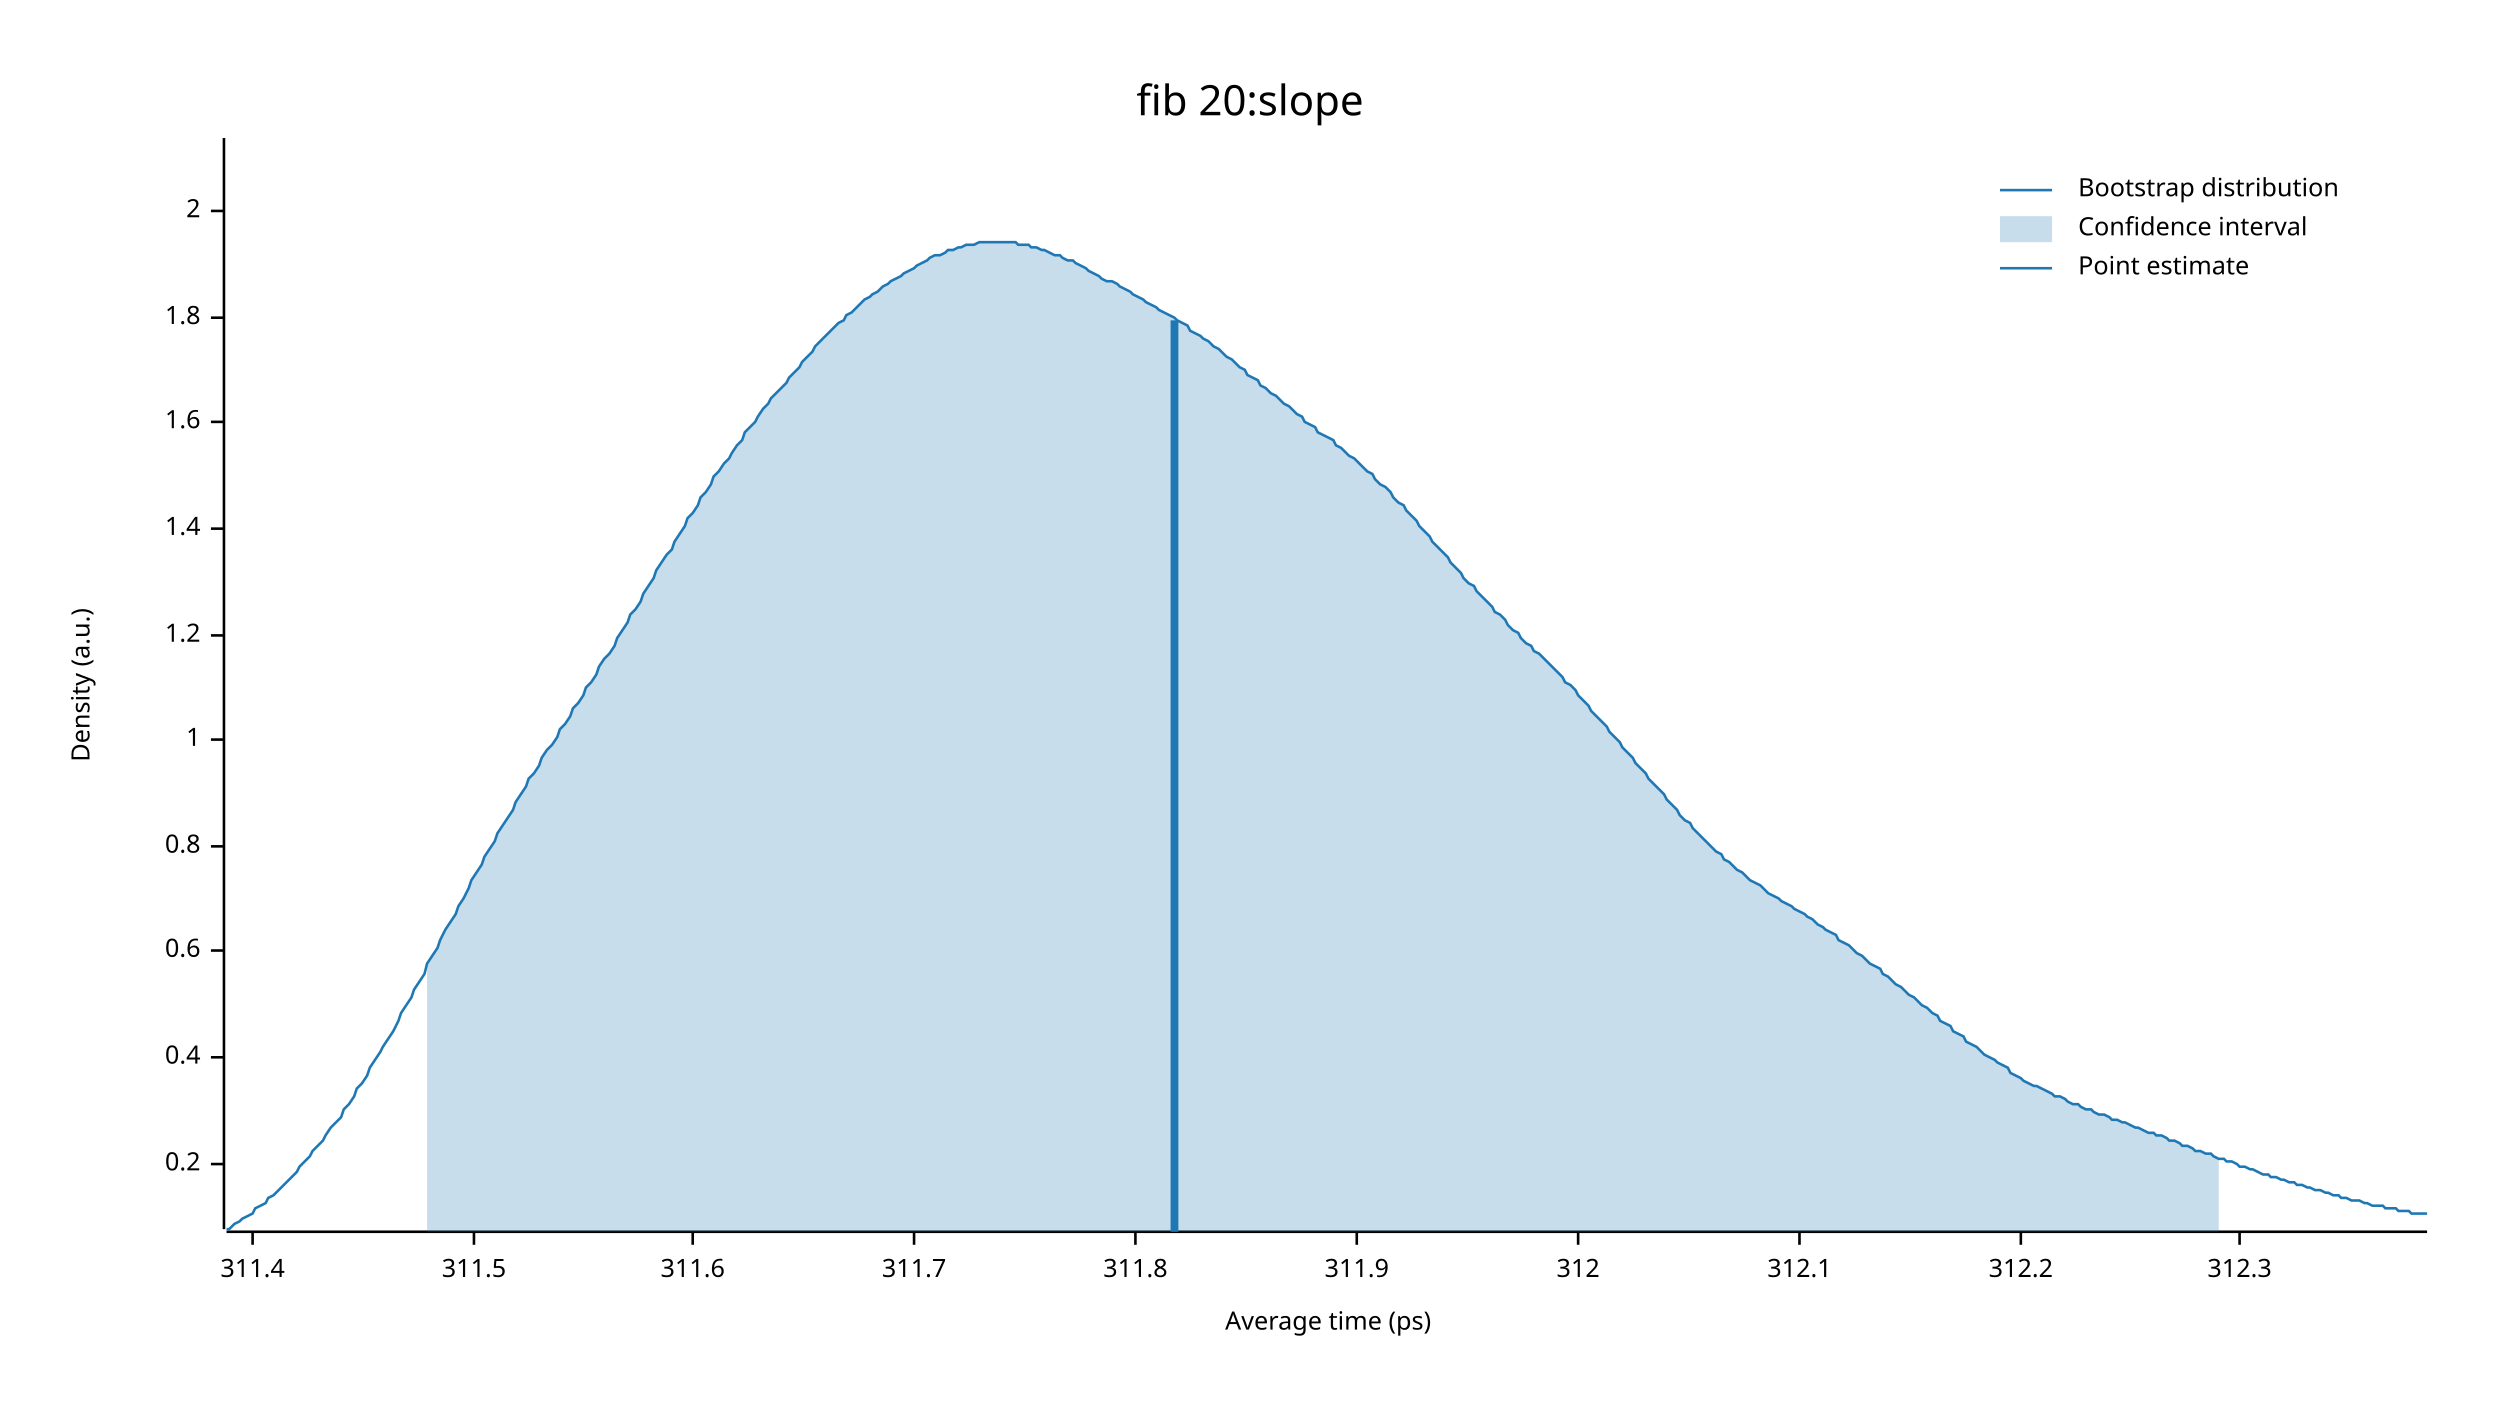
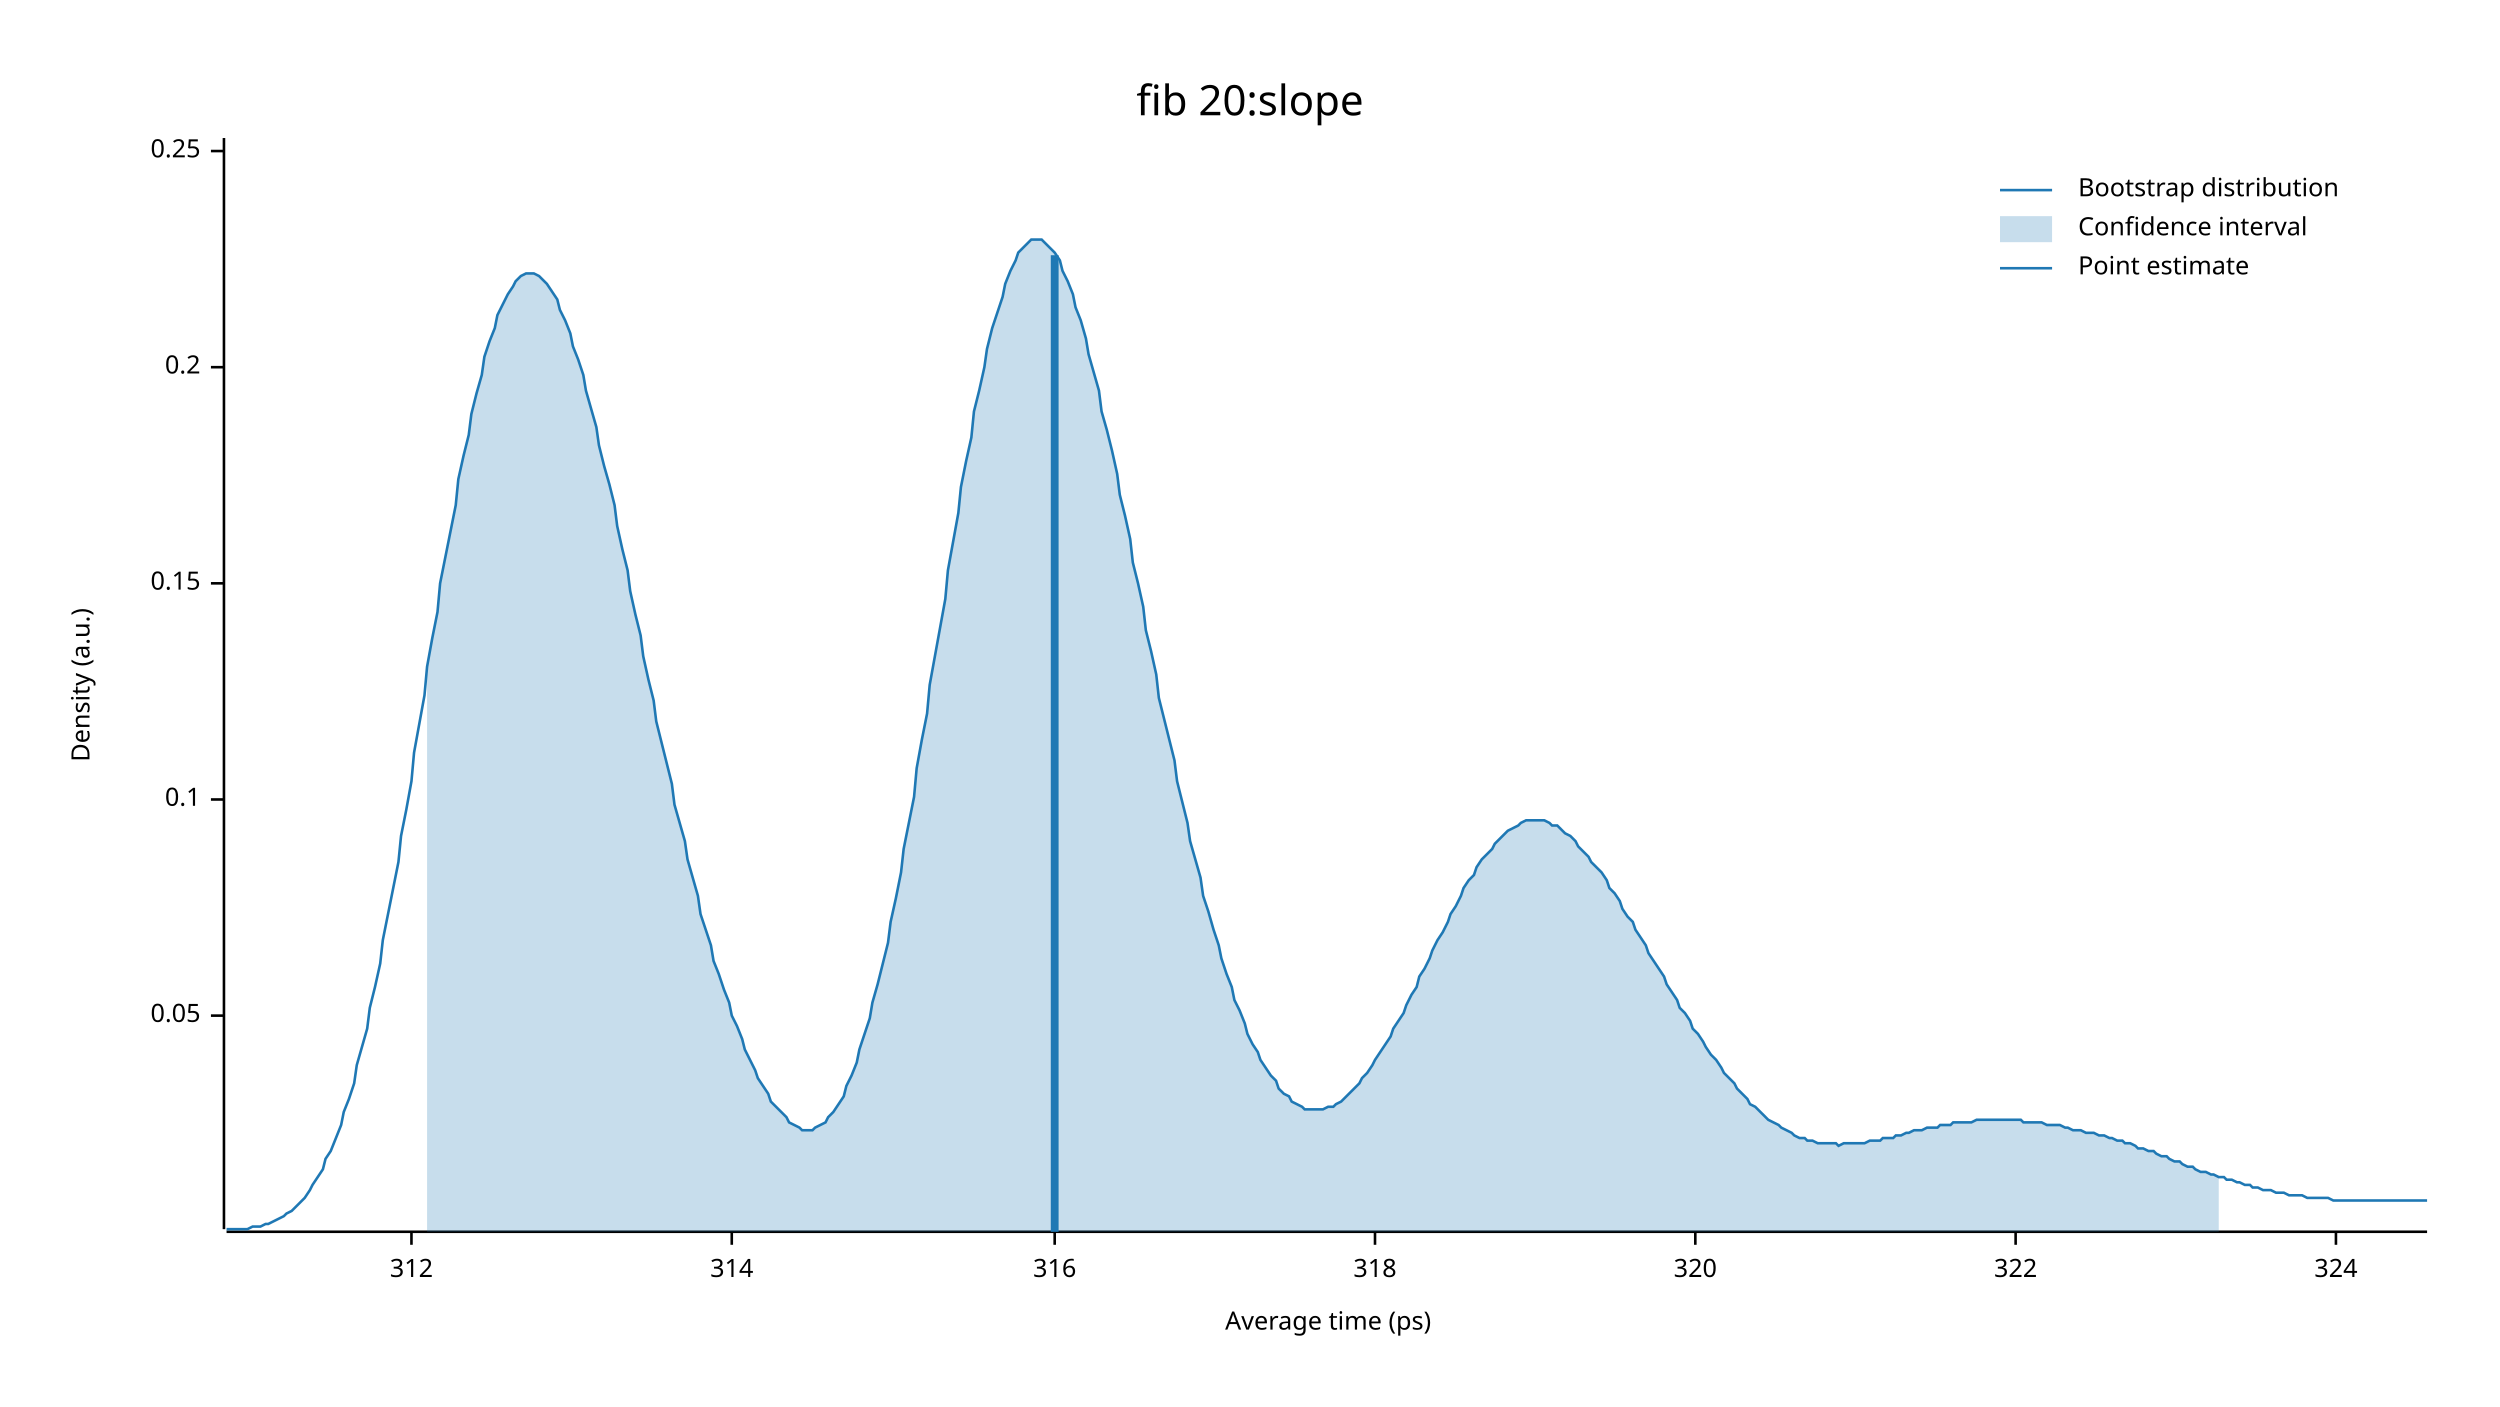
<svg xmlns="http://www.w3.org/2000/svg" width="960" height="540" viewBox="0 0 960 540">
  <text x="480" y="32" dy="0.76em" text-anchor="middle" font-family="sans-serif" font-size="16.129" opacity="1" fill="#000000">
fib 20:slope
</text>
  <text x="27" y="263" dy="0.76em" text-anchor="middle" font-family="sans-serif" font-size="9.677" opacity="1" fill="#000000" transform="rotate(270, 27, 263)">
Density (a.u.)
</text>
  <text x="510" y="513" dy="-0.5ex" text-anchor="middle" font-family="sans-serif" font-size="9.677" opacity="1" fill="#000000">
Average time (ps)
</text>
  <polyline fill="none" opacity="1" stroke="#000000" stroke-width="1" points="86,53 86,472 " />
-   <text x="77" y="447" dy="0.5ex" text-anchor="end" font-family="sans-serif" font-size="9.677" opacity="1" fill="#000000">
+   <text x="77" y="390" dy="0.5ex" text-anchor="end" font-family="sans-serif" font-size="9.677" opacity="1" fill="#000000">
+ 0.05
+ </text>
+   <polyline fill="none" opacity="1" stroke="#000000" stroke-width="1" points="81,390 86,390 " />
+   <text x="77" y="307" dy="0.5ex" text-anchor="end" font-family="sans-serif" font-size="9.677" opacity="1" fill="#000000">
+ 0.1
+ </text>
+   <polyline fill="none" opacity="1" stroke="#000000" stroke-width="1" points="81,307 86,307 " />
+   <text x="77" y="224" dy="0.5ex" text-anchor="end" font-family="sans-serif" font-size="9.677" opacity="1" fill="#000000">
+ 0.15
+ </text>
+   <polyline fill="none" opacity="1" stroke="#000000" stroke-width="1" points="81,224 86,224 " />
+   <text x="77" y="141" dy="0.5ex" text-anchor="end" font-family="sans-serif" font-size="9.677" opacity="1" fill="#000000">
0.2
</text>
-   <polyline fill="none" opacity="1" stroke="#000000" stroke-width="1" points="81,447 86,447 " />
-   <text x="77" y="406" dy="0.5ex" text-anchor="end" font-family="sans-serif" font-size="9.677" opacity="1" fill="#000000">
- 0.4
+   <polyline fill="none" opacity="1" stroke="#000000" stroke-width="1" points="81,141 86,141 " />
+   <text x="77" y="58" dy="0.5ex" text-anchor="end" font-family="sans-serif" font-size="9.677" opacity="1" fill="#000000">
+ 0.25
</text>
-   <polyline fill="none" opacity="1" stroke="#000000" stroke-width="1" points="81,406 86,406 " />
-   <text x="77" y="365" dy="0.5ex" text-anchor="end" font-family="sans-serif" font-size="9.677" opacity="1" fill="#000000">
- 0.6
- </text>
-   <polyline fill="none" opacity="1" stroke="#000000" stroke-width="1" points="81,365 86,365 " />
-   <text x="77" y="325" dy="0.5ex" text-anchor="end" font-family="sans-serif" font-size="9.677" opacity="1" fill="#000000">
- 0.8
- </text>
-   <polyline fill="none" opacity="1" stroke="#000000" stroke-width="1" points="81,325 86,325 " />
-   <text x="77" y="284" dy="0.5ex" text-anchor="end" font-family="sans-serif" font-size="9.677" opacity="1" fill="#000000">
- 1
- </text>
-   <polyline fill="none" opacity="1" stroke="#000000" stroke-width="1" points="81,284 86,284 " />
-   <text x="77" y="244" dy="0.5ex" text-anchor="end" font-family="sans-serif" font-size="9.677" opacity="1" fill="#000000">
- 1.2
- </text>
-   <polyline fill="none" opacity="1" stroke="#000000" stroke-width="1" points="81,244 86,244 " />
-   <text x="77" y="203" dy="0.5ex" text-anchor="end" font-family="sans-serif" font-size="9.677" opacity="1" fill="#000000">
- 1.4
- </text>
-   <polyline fill="none" opacity="1" stroke="#000000" stroke-width="1" points="81,203 86,203 " />
-   <text x="77" y="162" dy="0.5ex" text-anchor="end" font-family="sans-serif" font-size="9.677" opacity="1" fill="#000000">
- 1.6
- </text>
-   <polyline fill="none" opacity="1" stroke="#000000" stroke-width="1" points="81,162 86,162 " />
-   <text x="77" y="122" dy="0.5ex" text-anchor="end" font-family="sans-serif" font-size="9.677" opacity="1" fill="#000000">
- 1.8
- </text>
-   <polyline fill="none" opacity="1" stroke="#000000" stroke-width="1" points="81,122 86,122 " />
-   <text x="77" y="81" dy="0.5ex" text-anchor="end" font-family="sans-serif" font-size="9.677" opacity="1" fill="#000000">
- 2
- </text>
-   <polyline fill="none" opacity="1" stroke="#000000" stroke-width="1" points="81,81 86,81 " />
+   <polyline fill="none" opacity="1" stroke="#000000" stroke-width="1" points="81,58 86,58 " />
  <polyline fill="none" opacity="1" stroke="#000000" stroke-width="1" points="87,473 932,473 " />
-   <text x="97" y="483" dy="0.76em" text-anchor="middle" font-family="sans-serif" font-size="9.677" opacity="1" fill="#000000">
- 311.4
- </text>
-   <polyline fill="none" opacity="1" stroke="#000000" stroke-width="1" points="97,473 97,478 " />
-   <text x="182" y="483" dy="0.76em" text-anchor="middle" font-family="sans-serif" font-size="9.677" opacity="1" fill="#000000">
- 311.5
- </text>
-   <polyline fill="none" opacity="1" stroke="#000000" stroke-width="1" points="182,473 182,478 " />
-   <text x="266" y="483" dy="0.76em" text-anchor="middle" font-family="sans-serif" font-size="9.677" opacity="1" fill="#000000">
- 311.6
- </text>
-   <polyline fill="none" opacity="1" stroke="#000000" stroke-width="1" points="266,473 266,478 " />
-   <text x="351" y="483" dy="0.76em" text-anchor="middle" font-family="sans-serif" font-size="9.677" opacity="1" fill="#000000">
- 311.7
- </text>
-   <polyline fill="none" opacity="1" stroke="#000000" stroke-width="1" points="351,473 351,478 " />
-   <text x="436" y="483" dy="0.76em" text-anchor="middle" font-family="sans-serif" font-size="9.677" opacity="1" fill="#000000">
- 311.8
- </text>
-   <polyline fill="none" opacity="1" stroke="#000000" stroke-width="1" points="436,473 436,478 " />
-   <text x="521" y="483" dy="0.76em" text-anchor="middle" font-family="sans-serif" font-size="9.677" opacity="1" fill="#000000">
- 311.9
- </text>
-   <polyline fill="none" opacity="1" stroke="#000000" stroke-width="1" points="521,473 521,478 " />
-   <text x="606" y="483" dy="0.76em" text-anchor="middle" font-family="sans-serif" font-size="9.677" opacity="1" fill="#000000">
+   <text x="158" y="483" dy="0.76em" text-anchor="middle" font-family="sans-serif" font-size="9.677" opacity="1" fill="#000000">
312
</text>
-   <polyline fill="none" opacity="1" stroke="#000000" stroke-width="1" points="606,473 606,478 " />
-   <text x="691" y="483" dy="0.76em" text-anchor="middle" font-family="sans-serif" font-size="9.677" opacity="1" fill="#000000">
- 312.1
+   <polyline fill="none" opacity="1" stroke="#000000" stroke-width="1" points="158,473 158,478 " />
+   <text x="281" y="483" dy="0.76em" text-anchor="middle" font-family="sans-serif" font-size="9.677" opacity="1" fill="#000000">
+ 314
</text>
-   <polyline fill="none" opacity="1" stroke="#000000" stroke-width="1" points="691,473 691,478 " />
-   <text x="776" y="483" dy="0.76em" text-anchor="middle" font-family="sans-serif" font-size="9.677" opacity="1" fill="#000000">
- 312.2
+   <polyline fill="none" opacity="1" stroke="#000000" stroke-width="1" points="281,473 281,478 " />
+   <text x="405" y="483" dy="0.76em" text-anchor="middle" font-family="sans-serif" font-size="9.677" opacity="1" fill="#000000">
+ 316
</text>
-   <polyline fill="none" opacity="1" stroke="#000000" stroke-width="1" points="776,473 776,478 " />
-   <text x="860" y="483" dy="0.76em" text-anchor="middle" font-family="sans-serif" font-size="9.677" opacity="1" fill="#000000">
- 312.3
+   <polyline fill="none" opacity="1" stroke="#000000" stroke-width="1" points="405,473 405,478 " />
+   <text x="528" y="483" dy="0.76em" text-anchor="middle" font-family="sans-serif" font-size="9.677" opacity="1" fill="#000000">
+ 318
</text>
-   <polyline fill="none" opacity="1" stroke="#000000" stroke-width="1" points="860,473 860,478 " />
-   <polyline fill="none" opacity="1" stroke="#1F78B4" stroke-width="1" points="87,472 88,472 90,470 92,469 93,468 95,467 97,466 98,464 100,463 102,462 103,460 105,459 107,457 109,455 110,454 112,452 114,450 115,448 117,446 119,444 120,442 122,440 124,438 125,436 127,433 129,431 131,429 132,426 134,424 136,421 137,418 139,416 141,413 142,410 144,407 146,404 147,402 149,399 151,396 153,392 154,389 156,386 158,383 159,380 161,377 163,374 164,370 166,367 168,364 169,361 171,357 173,354 175,351 176,348 178,345 180,341 181,338 183,335 185,332 186,329 188,326 190,323 191,320 193,317 195,314 197,311 198,308 200,305 202,302 203,299 205,297 207,294 208,291 210,288 212,286 214,283 215,280 217,278 219,275 220,272 222,270 224,267 225,264 227,262 229,259 230,256 232,253 234,251 236,248 237,245 239,242 241,239 242,236 244,234 246,231 247,228 249,225 251,222 252,219 254,216 256,213 258,211 259,208 261,205 263,202 264,199 266,197 268,194 269,191 271,189 273,186 274,183 276,181 278,178 280,176 281,174 283,171 285,169 286,166 288,164 290,162 291,160 293,157 295,155 296,153 298,151 300,149 302,147 303,145 305,143 307,141 308,139 310,137 312,135 313,133 315,131 317,129 318,128 320,126 322,124 324,123 325,121 327,120 329,118 330,117 332,115 334,114 335,113 337,112 339,110 341,109 342,108 344,107 346,106 347,105 349,104 351,103 352,102 354,101 356,100 357,99 359,98 361,98 363,97 364,96 366,96 368,95 369,95 371,94 373,94 374,94 376,93 378,93 379,93 381,93 383,93 385,93 386,93 388,93 390,93 391,94 393,94 395,94 396,95 398,95 400,96 401,96 403,97 405,98 407,98 408,99 410,100 412,100 413,101 415,102 417,103 418,104 420,105 422,106 423,107 425,108 427,108 429,109 430,110 432,111 434,112 435,113 437,114 439,115 440,116 442,117 444,118 445,119 447,120 449,121 451,122 452,123 454,124 456,125 457,127 459,128 461,129 462,130 464,131 466,133 468,134 469,135 471,137 473,138 474,139 476,141 478,142 479,144 481,145 483,146 484,148 486,149 488,151 490,152 491,153 493,155 495,156 496,157 498,159 500,160 501,162 503,163 505,164 506,166 508,167 510,168 512,169 513,171 515,172 517,174 518,175 520,176 522,178 523,179 525,181 527,182 528,184 530,186 532,187 534,189 535,191 537,193 539,194 540,196 542,198 544,200 545,202 547,204 549,206 550,208 552,210 554,212 556,214 557,216 559,218 561,220 562,222 564,224 566,225 567,227 569,229 571,231 573,233 574,235 576,236 578,238 579,240 581,242 583,243 584,245 586,247 588,248 589,250 591,251 593,253 595,255 596,256 598,258 600,260 601,262 603,263 605,265 606,267 608,269 610,271 611,273 613,275 615,277 617,279 618,281 620,283 622,285 623,287 625,289 627,291 628,293 630,295 632,297 633,299 635,301 637,303 639,305 640,307 642,309 644,311 645,313 647,315 649,316 650,318 652,320 654,322 655,323 657,325 659,327 661,328 662,330 664,331 666,333 667,334 669,335 671,337 672,338 674,339 676,340 677,341 679,343 681,344 683,345 684,346 686,347 688,348 689,349 691,350 693,351 694,352 696,353 698,355 700,356 701,357 703,358 705,359 706,361 708,362 710,363 711,364 713,366 715,367 716,368 718,370 720,371 722,372 723,374 725,375 727,377 728,378 730,379 732,381 733,382 735,383 737,385 738,386 740,387 742,389 744,390 745,392 747,393 749,394 750,396 752,397 754,398 755,400 757,401 759,402 760,403 762,405 764,406 766,407 767,408 769,409 771,410 772,412 774,413 776,414 777,415 779,416 781,417 782,417 784,418 786,419 788,420 789,421 791,421 793,422 794,423 796,424 798,424 799,425 801,426 803,426 804,427 806,428 808,428 810,429 811,430 813,430 815,431 816,431 818,432 820,433 821,433 823,434 825,435 827,435 828,436 830,436 832,437 833,438 835,438 837,439 838,440 840,440 842,441 843,442 845,442 847,443 849,443 850,444 852,445 854,445 855,446 857,446 859,447 860,448 862,448 864,449 865,449 867,450 869,451 871,451 872,452 874,452 876,453 877,453 879,454 881,454 882,455 884,455 886,456 887,456 889,457 891,457 893,458 894,458 896,459 898,459 899,460 901,460 903,461 904,461 906,461 908,462 909,462 911,463 913,463 915,463 916,464 918,464 920,464 921,465 923,465 925,465 926,466 928,466 930,466 932,466 " />
-   <polygon opacity="0.25" fill="#1F78B4" points="164,370 166,367 168,364 169,361 171,357 173,354 175,351 176,348 178,345 180,341 181,338 183,335 185,332 186,329 188,326 190,323 191,320 193,317 195,314 197,311 198,308 200,305 202,302 203,299 205,297 207,294 208,291 210,288 212,286 214,283 215,280 217,278 219,275 220,272 222,270 224,267 225,264 227,262 229,259 230,256 232,253 234,251 236,248 237,245 239,242 241,239 242,236 244,234 246,231 247,228 249,225 251,222 252,219 254,216 256,213 258,211 259,208 261,205 263,202 264,199 266,197 268,194 269,191 271,189 273,186 274,183 276,181 278,178 280,176 281,174 283,171 285,169 286,166 288,164 290,162 291,160 293,157 295,155 296,153 298,151 300,149 302,147 303,145 305,143 307,141 308,139 310,137 312,135 313,133 315,131 317,129 318,128 320,126 322,124 324,123 325,121 327,120 329,118 330,117 332,115 334,114 335,113 337,112 339,110 341,109 342,108 344,107 346,106 347,105 349,104 351,103 352,102 354,101 356,100 357,99 359,98 361,98 363,97 364,96 366,96 368,95 369,95 371,94 373,94 374,94 376,93 378,93 379,93 381,93 383,93 385,93 386,93 388,93 390,93 391,94 393,94 395,94 396,95 398,95 400,96 401,96 403,97 405,98 407,98 408,99 410,100 412,100 413,101 415,102 417,103 418,104 420,105 422,106 423,107 425,108 427,108 429,109 430,110 432,111 434,112 435,113 437,114 439,115 440,116 442,117 444,118 445,119 447,120 449,121 451,122 452,123 454,124 456,125 457,127 459,128 461,129 462,130 464,131 466,133 468,134 469,135 471,137 473,138 474,139 476,141 478,142 479,144 481,145 483,146 484,148 486,149 488,151 490,152 491,153 493,155 495,156 496,157 498,159 500,160 501,162 503,163 505,164 506,166 508,167 510,168 512,169 513,171 515,172 517,174 518,175 520,176 522,178 523,179 525,181 527,182 528,184 530,186 532,187 534,189 535,191 537,193 539,194 540,196 542,198 544,200 545,202 547,204 549,206 550,208 552,210 554,212 556,214 557,216 559,218 561,220 562,222 564,224 566,225 567,227 569,229 571,231 573,233 574,235 576,236 578,238 579,240 581,242 583,243 584,245 586,247 588,248 589,250 591,251 593,253 595,255 596,256 598,258 600,260 601,262 603,263 605,265 606,267 608,269 610,271 611,273 613,275 615,277 617,279 618,281 620,283 622,285 623,287 625,289 627,291 628,293 630,295 632,297 633,299 635,301 637,303 639,305 640,307 642,309 644,311 645,313 647,315 649,316 650,318 652,320 654,322 655,323 657,325 659,327 661,328 662,330 664,331 666,333 667,334 669,335 671,337 672,338 674,339 676,340 677,341 679,343 681,344 683,345 684,346 686,347 688,348 689,349 691,350 693,351 694,352 696,353 698,355 700,356 701,357 703,358 705,359 706,361 708,362 710,363 711,364 713,366 715,367 716,368 718,370 720,371 722,372 723,374 725,375 727,377 728,378 730,379 732,381 733,382 735,383 737,385 738,386 740,387 742,389 744,390 745,392 747,393 749,394 750,396 752,397 754,398 755,400 757,401 759,402 760,403 762,405 764,406 766,407 767,408 769,409 771,410 772,412 774,413 776,414 777,415 779,416 781,417 782,417 784,418 786,419 788,420 789,421 791,421 793,422 794,423 796,424 798,424 799,425 801,426 803,426 804,427 806,428 808,428 810,429 811,430 813,430 815,431 816,431 818,432 820,433 821,433 823,434 825,435 827,435 828,436 830,436 832,437 833,438 835,438 837,439 838,440 840,440 842,441 843,442 845,442 847,443 849,443 850,444 852,445 852,473 164,473 " />
-   <polyline fill="none" opacity="1" stroke="#1F78B4" stroke-width="3" points="451,473 451,123 " />
+   <polyline fill="none" opacity="1" stroke="#000000" stroke-width="1" points="528,473 528,478 " />
+   <text x="651" y="483" dy="0.76em" text-anchor="middle" font-family="sans-serif" font-size="9.677" opacity="1" fill="#000000">
+ 320
+ </text>
+   <polyline fill="none" opacity="1" stroke="#000000" stroke-width="1" points="651,473 651,478 " />
+   <text x="774" y="483" dy="0.76em" text-anchor="middle" font-family="sans-serif" font-size="9.677" opacity="1" fill="#000000">
+ 322
+ </text>
+   <polyline fill="none" opacity="1" stroke="#000000" stroke-width="1" points="774,473 774,478 " />
+   <text x="897" y="483" dy="0.76em" text-anchor="middle" font-family="sans-serif" font-size="9.677" opacity="1" fill="#000000">
+ 324
+ </text>
+   <polyline fill="none" opacity="1" stroke="#000000" stroke-width="1" points="897,473 897,478 " />
+   <polyline fill="none" opacity="1" stroke="#1F78B4" stroke-width="1" points="87,472 88,472 90,472 92,472 93,472 95,472 97,471 98,471 100,471 102,470 103,470 105,469 107,468 109,467 110,466 112,465 114,463 115,462 117,460 119,457 120,455 122,452 124,449 125,445 127,442 129,437 131,432 132,427 134,422 136,416 137,409 139,402 141,395 142,387 144,379 146,370 147,361 149,351 151,341 153,331 154,321 156,311 158,300 159,289 161,278 163,267 164,256 166,245 168,235 169,224 171,214 173,204 175,194 176,184 178,175 180,167 181,159 183,151 185,144 186,137 188,131 190,126 191,121 193,117 195,113 197,110 198,108 200,106 202,105 203,105 205,105 207,106 208,107 210,109 212,112 214,115 215,119 217,123 219,128 220,133 222,138 224,144 225,150 227,157 229,164 230,171 232,179 234,186 236,194 237,202 239,211 241,219 242,227 244,236 246,244 247,252 249,261 251,269 252,277 254,285 256,293 258,301 259,309 261,316 263,323 264,330 266,337 268,344 269,351 271,357 273,363 274,369 276,374 278,380 280,385 281,390 283,394 285,399 286,403 288,407 290,411 291,414 293,417 295,420 296,423 298,425 300,427 302,429 303,431 305,432 307,433 308,434 310,434 312,434 313,433 315,432 317,431 318,429 320,427 322,424 324,421 325,417 327,413 329,408 330,403 332,397 334,391 335,385 337,378 339,370 341,362 342,354 344,345 346,335 347,326 349,316 351,306 352,295 354,284 356,274 357,263 359,252 361,241 363,230 364,219 366,208 368,197 369,187 371,177 373,168 374,158 376,150 378,141 379,134 381,126 383,120 385,114 386,109 388,104 390,100 391,97 393,95 395,93 396,92 398,92 400,92 401,93 403,95 405,97 407,100 408,104 410,108 412,113 413,118 415,123 417,130 418,136 420,143 422,150 423,158 425,165 427,173 429,182 430,190 432,198 434,207 435,216 437,224 439,233 440,242 442,250 444,259 445,268 447,276 449,284 451,292 452,300 454,308 456,316 457,323 459,330 461,337 462,344 464,350 466,357 468,363 469,368 471,374 473,379 474,384 476,388 478,393 479,397 481,401 483,404 484,407 486,410 488,413 490,415 491,418 493,420 495,421 496,423 498,424 500,425 501,426 503,426 505,426 506,426 508,426 510,425 512,425 513,424 515,423 517,421 518,420 520,418 522,416 523,414 525,412 527,409 528,407 530,404 532,401 534,398 535,395 537,392 539,389 540,386 542,382 544,379 545,375 547,372 549,368 550,365 552,361 554,358 556,354 557,351 559,348 561,344 562,341 564,338 566,336 567,333 569,330 571,328 573,326 574,324 576,322 578,320 579,319 581,318 583,317 584,316 586,315 588,315 589,315 591,315 593,315 595,316 596,317 598,317 600,319 601,320 603,321 605,323 606,325 608,327 610,329 611,331 613,333 615,335 617,338 618,341 620,343 622,346 623,349 625,352 627,354 628,357 630,360 632,363 633,366 635,369 637,372 639,375 640,378 642,381 644,384 645,387 647,389 649,392 650,395 652,397 654,400 655,402 657,405 659,407 661,410 662,412 664,414 666,416 667,418 669,420 671,422 672,424 674,425 676,427 677,428 679,430 681,431 683,432 684,433 686,434 688,435 689,436 691,437 693,437 694,438 696,438 698,439 700,439 701,439 703,439 705,439 706,440 708,439 710,439 711,439 713,439 715,439 716,439 718,438 720,438 722,438 723,437 725,437 727,437 728,436 730,436 732,435 733,435 735,434 737,434 738,434 740,433 742,433 744,433 745,432 747,432 749,432 750,431 752,431 754,431 755,431 757,431 759,430 760,430 762,430 764,430 766,430 767,430 769,430 771,430 772,430 774,430 776,430 777,431 779,431 781,431 782,431 784,431 786,432 788,432 789,432 791,432 793,433 794,433 796,434 798,434 799,434 801,435 803,435 804,435 806,436 808,436 810,437 811,437 813,438 815,438 816,439 818,439 820,440 821,441 823,441 825,442 827,442 828,443 830,444 832,444 833,445 835,446 837,446 838,447 840,448 842,448 843,449 845,450 847,450 849,451 850,451 852,452 854,452 855,453 857,453 859,454 860,454 862,455 864,455 865,456 867,456 869,457 871,457 872,457 874,458 876,458 877,458 879,459 881,459 882,459 884,459 886,460 887,460 889,460 891,460 893,460 894,460 896,461 898,461 899,461 901,461 903,461 904,461 906,461 908,461 909,461 911,461 913,461 915,461 916,461 918,461 920,461 921,461 923,461 925,461 926,461 928,461 930,461 932,461 " />
+   <polygon opacity="0.25" fill="#1F78B4" points="164,256 166,245 168,235 169,224 171,214 173,204 175,194 176,184 178,175 180,167 181,159 183,151 185,144 186,137 188,131 190,126 191,121 193,117 195,113 197,110 198,108 200,106 202,105 203,105 205,105 207,106 208,107 210,109 212,112 214,115 215,119 217,123 219,128 220,133 222,138 224,144 225,150 227,157 229,164 230,171 232,179 234,186 236,194 237,202 239,211 241,219 242,227 244,236 246,244 247,252 249,261 251,269 252,277 254,285 256,293 258,301 259,309 261,316 263,323 264,330 266,337 268,344 269,351 271,357 273,363 274,369 276,374 278,380 280,385 281,390 283,394 285,399 286,403 288,407 290,411 291,414 293,417 295,420 296,423 298,425 300,427 302,429 303,431 305,432 307,433 308,434 310,434 312,434 313,433 315,432 317,431 318,429 320,427 322,424 324,421 325,417 327,413 329,408 330,403 332,397 334,391 335,385 337,378 339,370 341,362 342,354 344,345 346,335 347,326 349,316 351,306 352,295 354,284 356,274 357,263 359,252 361,241 363,230 364,219 366,208 368,197 369,187 371,177 373,168 374,158 376,150 378,141 379,134 381,126 383,120 385,114 386,109 388,104 390,100 391,97 393,95 395,93 396,92 398,92 400,92 401,93 403,95 405,97 407,100 408,104 410,108 412,113 413,118 415,123 417,130 418,136 420,143 422,150 423,158 425,165 427,173 429,182 430,190 432,198 434,207 435,216 437,224 439,233 440,242 442,250 444,259 445,268 447,276 449,284 451,292 452,300 454,308 456,316 457,323 459,330 461,337 462,344 464,350 466,357 468,363 469,368 471,374 473,379 474,384 476,388 478,393 479,397 481,401 483,404 484,407 486,410 488,413 490,415 491,418 493,420 495,421 496,423 498,424 500,425 501,426 503,426 505,426 506,426 508,426 510,425 512,425 513,424 515,423 517,421 518,420 520,418 522,416 523,414 525,412 527,409 528,407 530,404 532,401 534,398 535,395 537,392 539,389 540,386 542,382 544,379 545,375 547,372 549,368 550,365 552,361 554,358 556,354 557,351 559,348 561,344 562,341 564,338 566,336 567,333 569,330 571,328 573,326 574,324 576,322 578,320 579,319 581,318 583,317 584,316 586,315 588,315 589,315 591,315 593,315 595,316 596,317 598,317 600,319 601,320 603,321 605,323 606,325 608,327 610,329 611,331 613,333 615,335 617,338 618,341 620,343 622,346 623,349 625,352 627,354 628,357 630,360 632,363 633,366 635,369 637,372 639,375 640,378 642,381 644,384 645,387 647,389 649,392 650,395 652,397 654,400 655,402 657,405 659,407 661,410 662,412 664,414 666,416 667,418 669,420 671,422 672,424 674,425 676,427 677,428 679,430 681,431 683,432 684,433 686,434 688,435 689,436 691,437 693,437 694,438 696,438 698,439 700,439 701,439 703,439 705,439 706,440 708,439 710,439 711,439 713,439 715,439 716,439 718,438 720,438 722,438 723,437 725,437 727,437 728,436 730,436 732,435 733,435 735,434 737,434 738,434 740,433 742,433 744,433 745,432 747,432 749,432 750,431 752,431 754,431 755,431 757,431 759,430 760,430 762,430 764,430 766,430 767,430 769,430 771,430 772,430 774,430 776,430 777,431 779,431 781,431 782,431 784,431 786,432 788,432 789,432 791,432 793,433 794,433 796,434 798,434 799,434 801,435 803,435 804,435 806,436 808,436 810,437 811,437 813,438 815,438 816,439 818,439 820,440 821,441 823,441 825,442 827,442 828,443 830,444 832,444 833,445 835,446 837,446 838,447 840,448 842,448 843,449 845,450 847,450 849,451 850,451 852,452 852,473 164,473 " />
+   <polyline fill="none" opacity="1" stroke="#1F78B4" stroke-width="3" points="405,473 405,98 " />
  <text x="798" y="68" dy="0.76em" text-anchor="start" font-family="sans-serif" font-size="9.677" opacity="1" fill="#000000">
Bootstrap distribution
</text>
  <text x="798" y="83" dy="0.76em" text-anchor="start" font-family="sans-serif" font-size="9.677" opacity="1" fill="#000000">
Confidence interval
</text>
  <text x="798" y="98" dy="0.76em" text-anchor="start" font-family="sans-serif" font-size="9.677" opacity="1" fill="#000000">
Point estimate
</text>
  <polyline fill="none" opacity="1" stroke="#1F78B4" stroke-width="1" points="768,73 788,73 " />
  <rect x="768" y="83" width="20" height="10" opacity="0.25" fill="#1F78B4" stroke="none" />
  <polyline fill="none" opacity="1" stroke="#1F78B4" stroke-width="1" points="768,103 788,103 " />
</svg>
